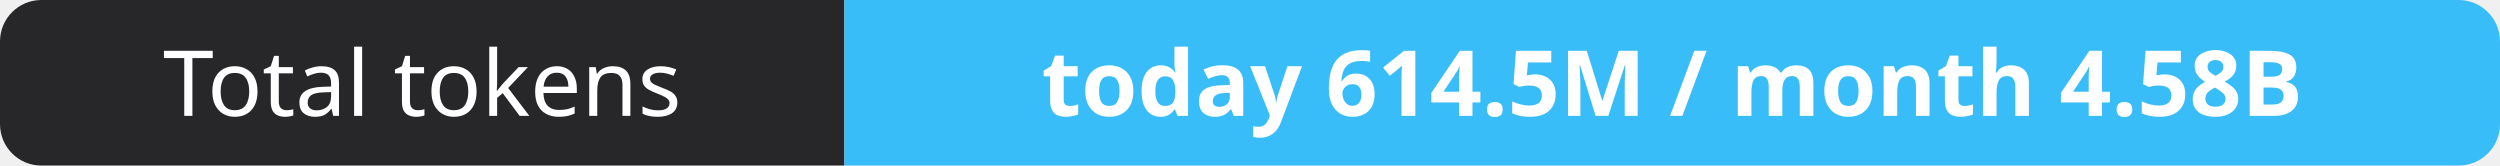
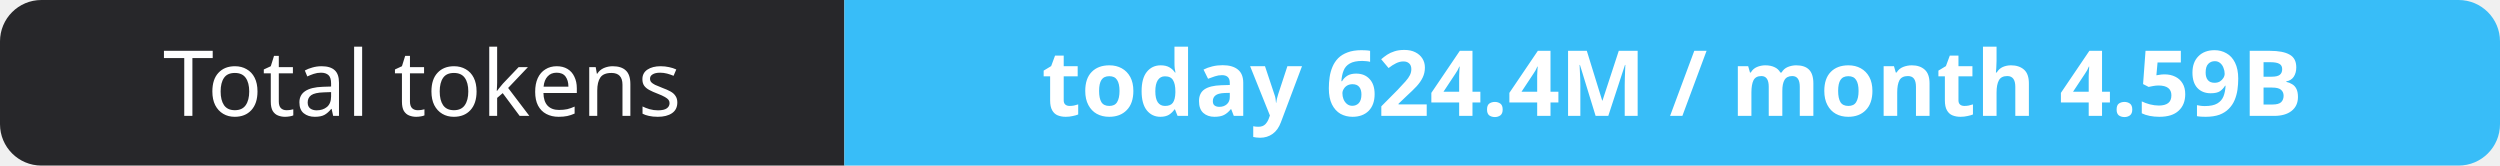
- <svg xmlns="http://www.w3.org/2000/svg" width="302" height="20" role="img" aria-label="Total tokens: today 614.5M / month 4.58B">
+ <svg xmlns="http://www.w3.org/2000/svg" width="302" height="20" role="img" aria-label="Total tokens: today 624.4M / month 4.59B">
  <clipPath id="r">
    <rect width="302" height="20" rx="5" fill="#fff" />
  </clipPath>
  <g clip-path="url(#r)">
    <rect width="102" height="20" fill="#27272a" />
    <rect x="102" width="200" height="20" fill="#38bdf8" />
  </g>
  <g fill="#fff" text-anchor="middle" font-family="Verdana,Geneva,sans-serif" font-size="11">
    <text x="51.0" y="14">Total tokens</text>
-     <text x="202.0" y="14" font-weight="700">today 614.5M / month 4.58B</text>
+     <text x="202.0" y="14" font-weight="700">today 624.4M / month 4.59B</text>
  </g>
</svg>
